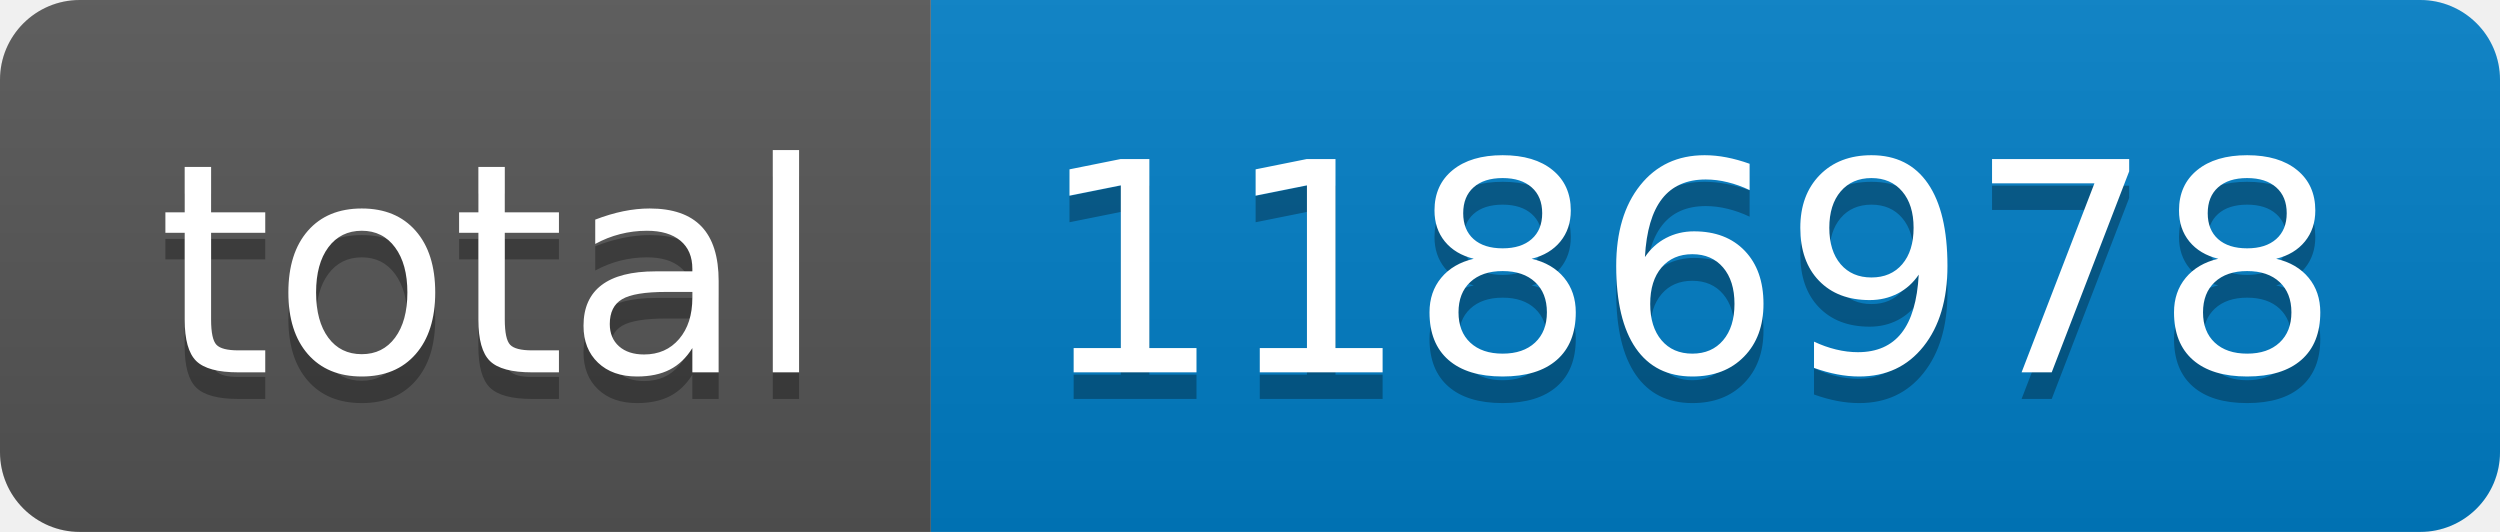
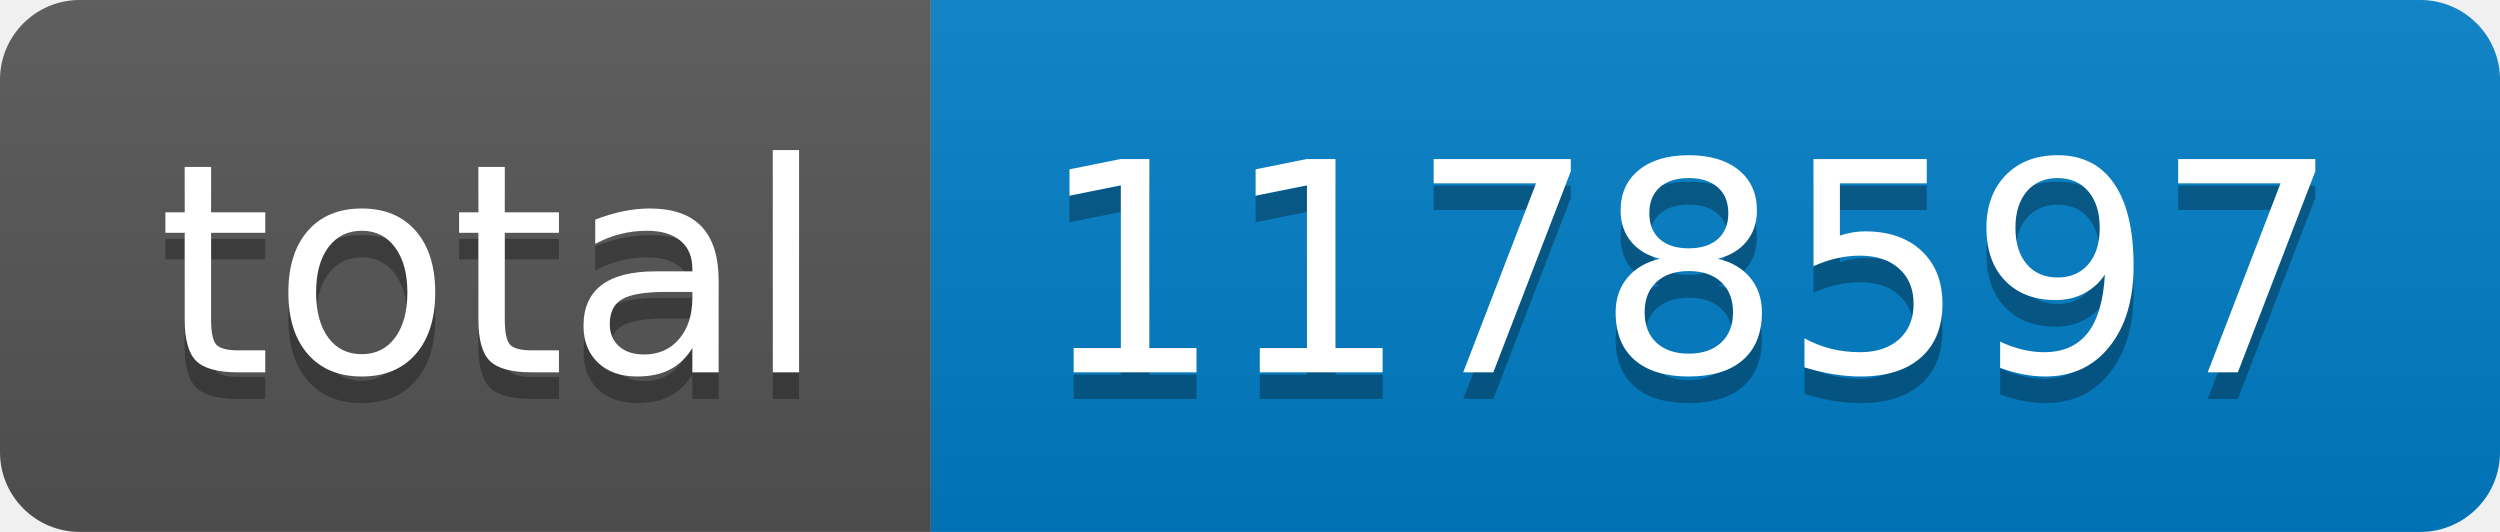
- <svg xmlns="http://www.w3.org/2000/svg" width="94" height="20" role="img" aria-label="total: 1186978">
+ <svg xmlns="http://www.w3.org/2000/svg" width="94" height="20" role="img" aria-label="total: 1178597">
  <linearGradient id="s" x2="0" y2="100%">
    <stop offset="0" stop-color="#bbb" stop-opacity=".1" />
    <stop offset="1" stop-opacity=".1" />
  </linearGradient>
  <clipPath id="r">
    <rect width="94" height="20" rx="3" fill="#fff" />
  </clipPath>
  <g clip-path="url(#r)">
    <rect width="35" height="20" fill="#555" />
    <rect x="35" width="59" height="20" fill="#007ec6" />
    <rect width="94" height="20" fill="url(#s)" />
  </g>
  <g fill="#fff" text-anchor="middle" font-family="Verdana,Geneva,DejaVu Sans,sans-serif" text-rendering="geometricPrecision" font-size="110">
    <text aria-hidden="true" x="185" y="150" fill="#010101" fill-opacity=".3" transform="scale(.1)" textLength="250">total</text>
    <text x="185" y="140" transform="scale(.1)" fill="#fff" textLength="250">total</text>
-     <text aria-hidden="true" x="635" y="150" fill="#010101" fill-opacity=".3" transform="scale(.1)" textLength="490">1186978</text>
-     <text x="635" y="140" transform="scale(.1)" fill="#fff" textLength="490">1186978</text>
+     <text aria-hidden="true" x="635" y="150" fill="#010101" fill-opacity=".3" transform="scale(.1)" textLength="490">1178597</text>
+     <text x="635" y="140" transform="scale(.1)" fill="#fff" textLength="490">1178597</text>
  </g>
</svg>
